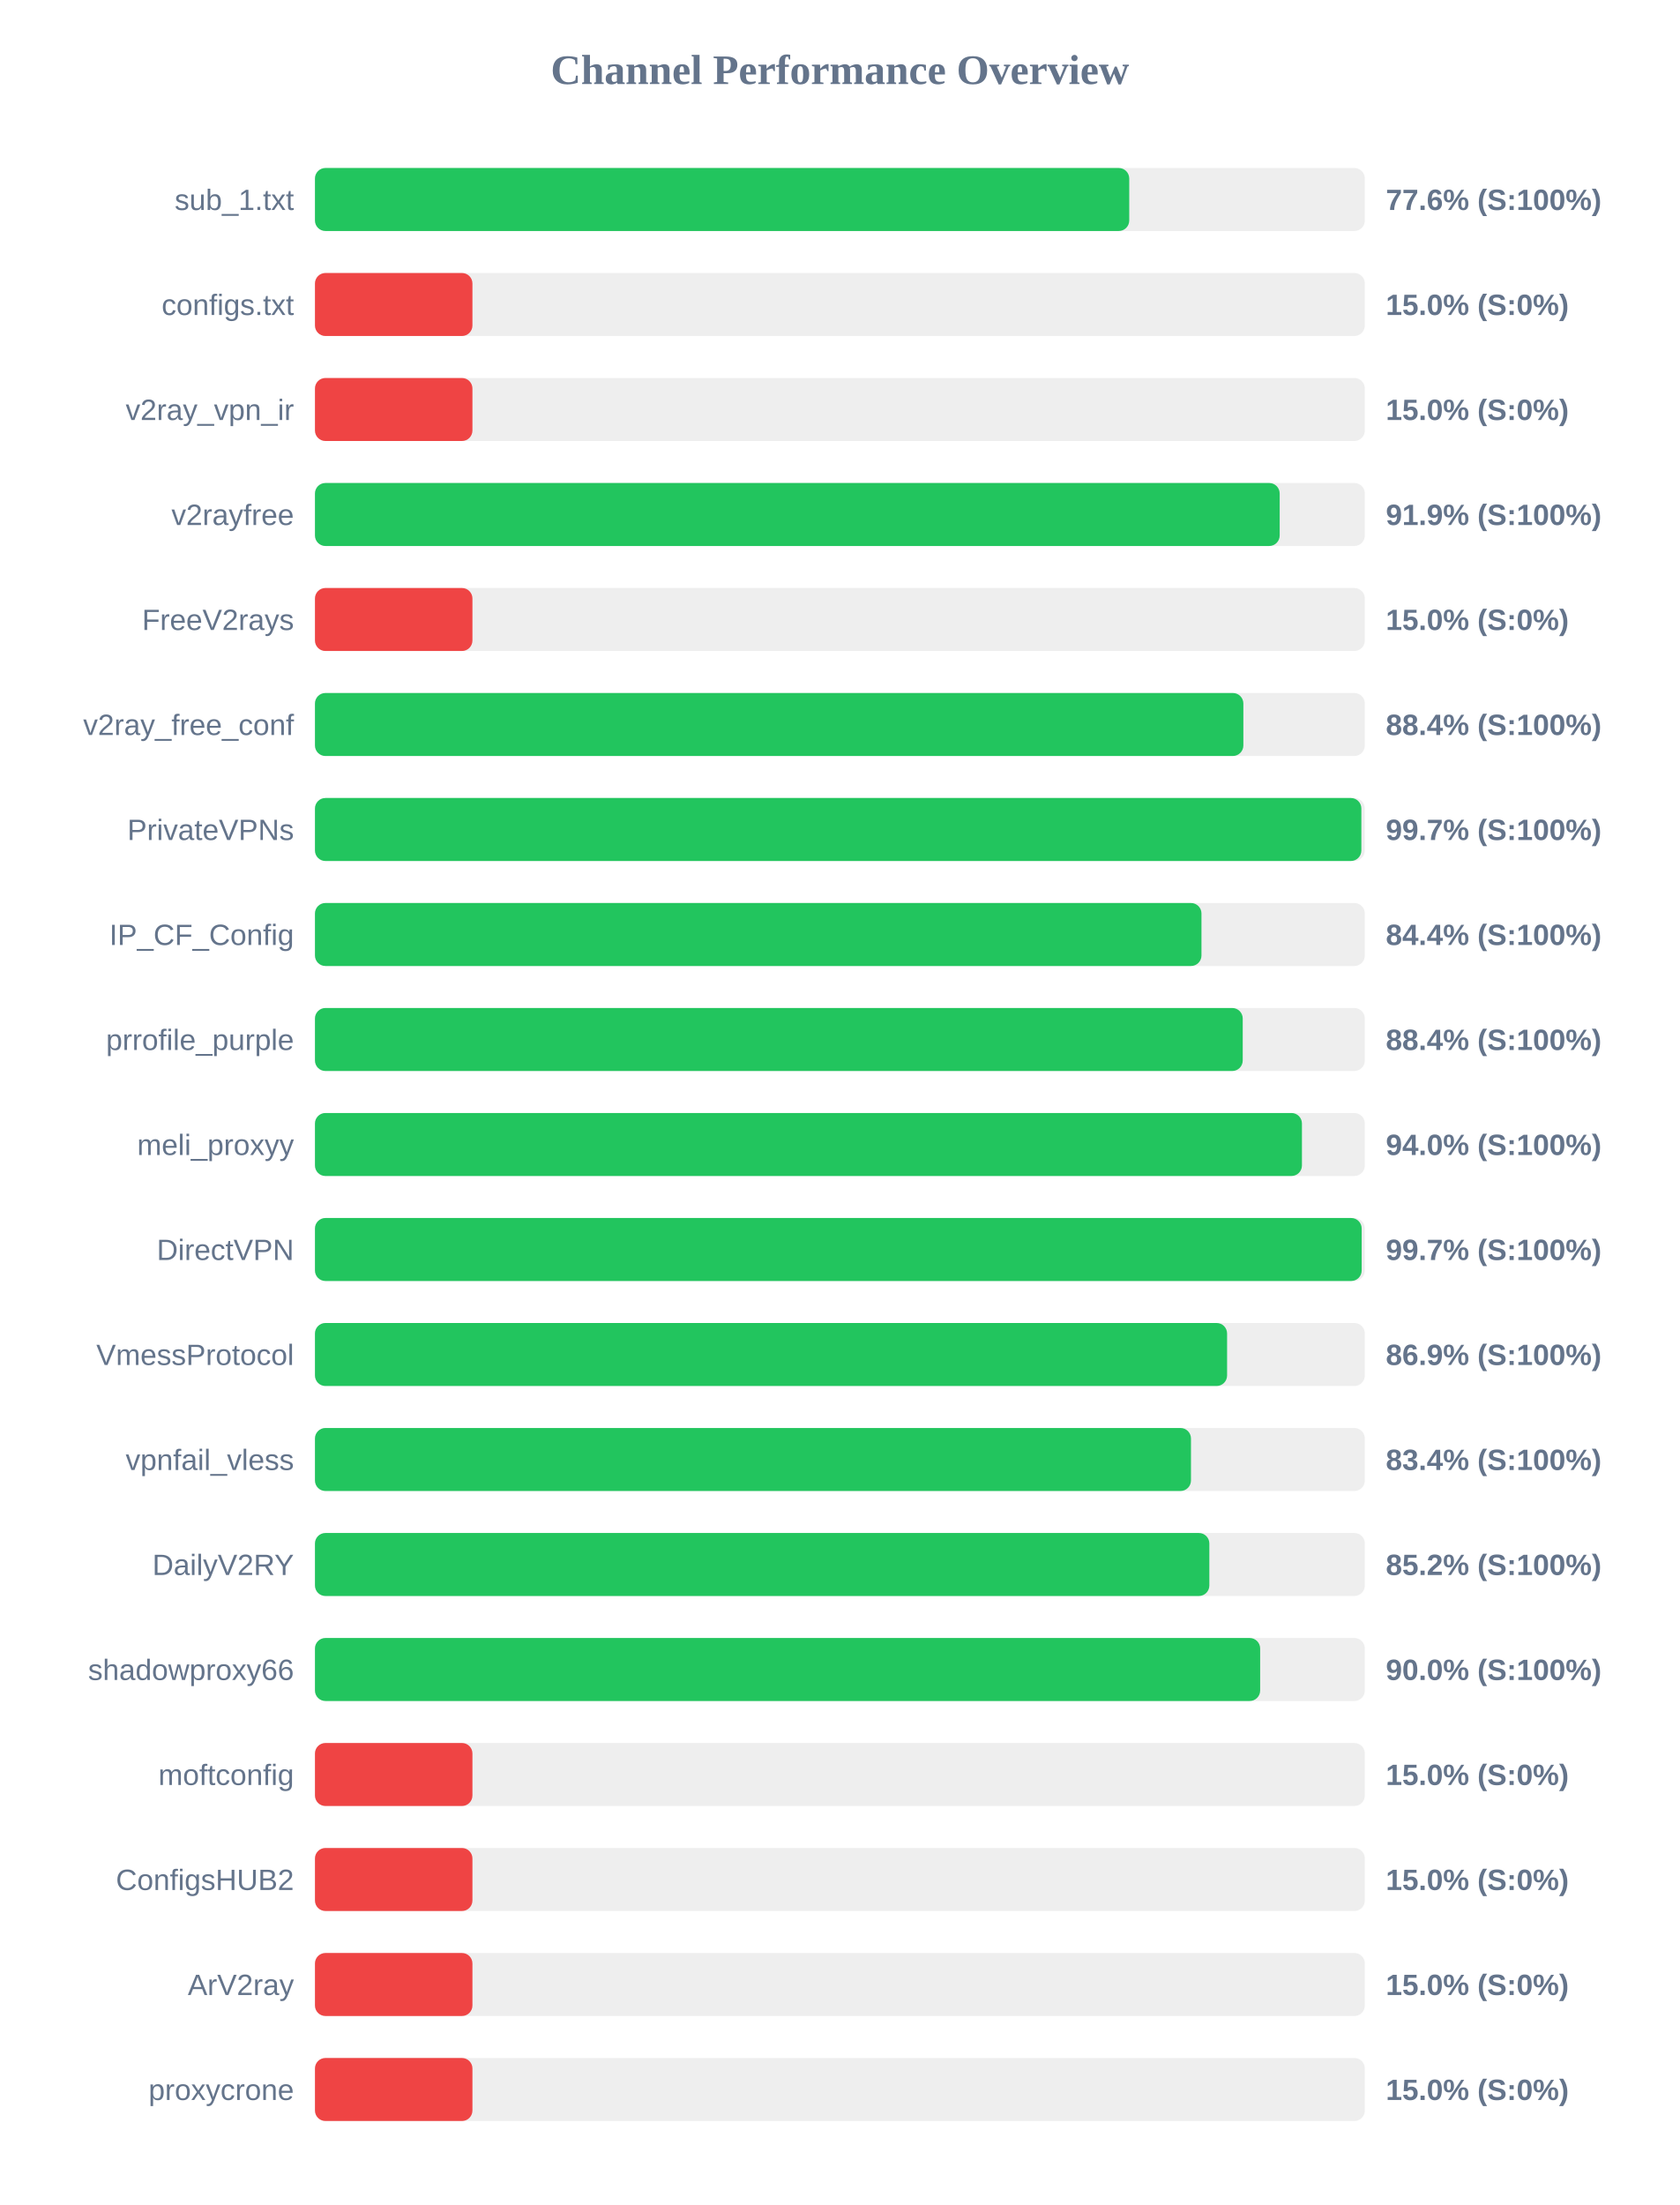
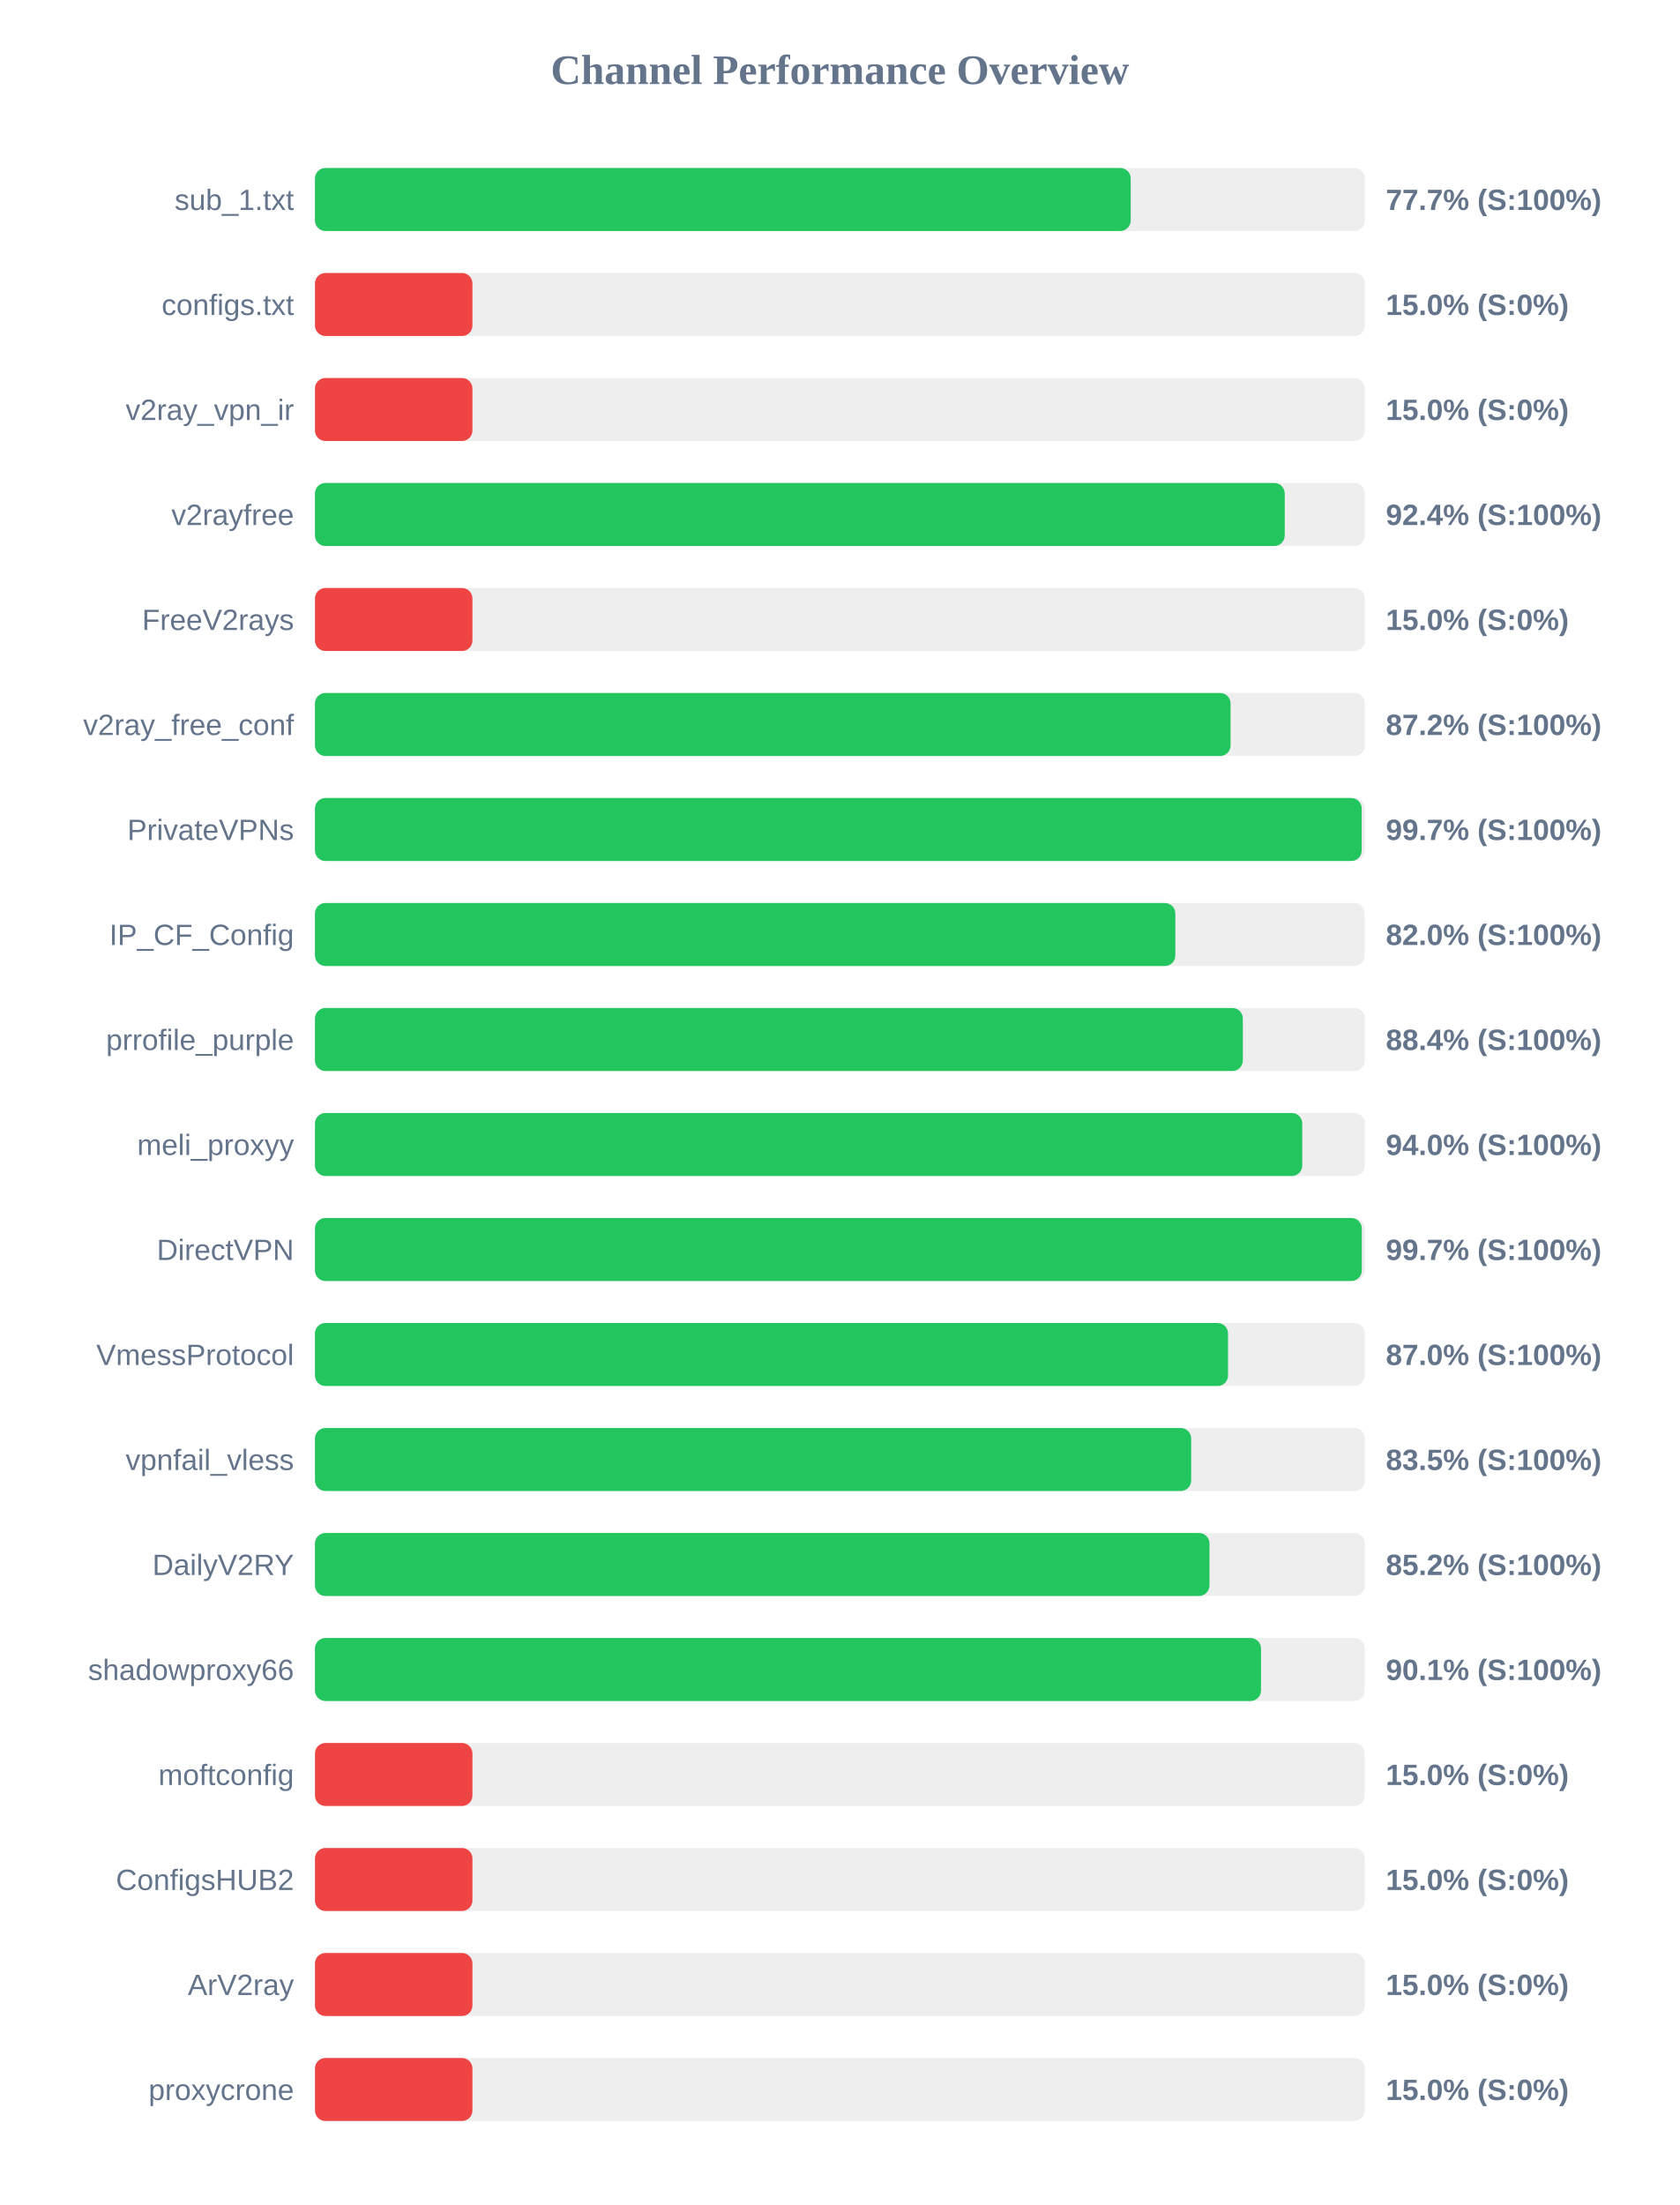
<svg xmlns="http://www.w3.org/2000/svg" width="800" height="1050" version="1.1">
  <style>
        .row { font: 14px Arial; fill: #64748b; }
        .score { font: bold 14px Arial; fill: #64748b; }
    </style>
  <text x="400" y="40" text-anchor="middle" font-size="20px" font-weight="bold" fill="#64748b">Channel Performance Overview</text>
  <rect x="150" y="80" width="500" height="30" fill="#eee" rx="5" />
-   <rect x="150" y="80" width="387.8" height="30" fill="#22c55e" rx="5" />
+   <rect x="150" y="80" width="388.5" height="30" fill="#22c55e" rx="5" />
  <text x="140" y="100" text-anchor="end" class="row">sub_1.txt</text>
-   <text x="660" y="100" text-anchor="start" class="score">77.6% (S:100%)</text>
+   <text x="660" y="100" text-anchor="start" class="score">77.7% (S:100%)</text>
  <rect x="150" y="130" width="500" height="30" fill="#eee" rx="5" />
  <rect x="150" y="130" width="75.0" height="30" fill="#ef4444" rx="5" />
  <text x="140" y="150" text-anchor="end" class="row">configs.txt</text>
  <text x="660" y="150" text-anchor="start" class="score">15.0% (S:0%)</text>
  <rect x="150" y="180" width="500" height="30" fill="#eee" rx="5" />
  <rect x="150" y="180" width="75.0" height="30" fill="#ef4444" rx="5" />
  <text x="140" y="200" text-anchor="end" class="row">v2ray_vpn_ir</text>
  <text x="660" y="200" text-anchor="start" class="score">15.0% (S:0%)</text>
  <rect x="150" y="230" width="500" height="30" fill="#eee" rx="5" />
-   <rect x="150" y="230" width="459.45" height="30" fill="#22c55e" rx="5" />
+   <rect x="150" y="230" width="461.85" height="30" fill="#22c55e" rx="5" />
  <text x="140" y="250" text-anchor="end" class="row">v2rayfree</text>
-   <text x="660" y="250" text-anchor="start" class="score">91.9% (S:100%)</text>
+   <text x="660" y="250" text-anchor="start" class="score">92.4% (S:100%)</text>
  <rect x="150" y="280" width="500" height="30" fill="#eee" rx="5" />
  <rect x="150" y="280" width="75.0" height="30" fill="#ef4444" rx="5" />
  <text x="140" y="300" text-anchor="end" class="row">FreeV2rays</text>
  <text x="660" y="300" text-anchor="start" class="score">15.0% (S:0%)</text>
  <rect x="150" y="330" width="500" height="30" fill="#eee" rx="5" />
-   <rect x="150" y="330" width="442.15" height="30" fill="#22c55e" rx="5" />
+   <rect x="150" y="330" width="436.05" height="30" fill="#22c55e" rx="5" />
  <text x="140" y="350" text-anchor="end" class="row">v2ray_free_conf</text>
-   <text x="660" y="350" text-anchor="start" class="score">88.4% (S:100%)</text>
+   <text x="660" y="350" text-anchor="start" class="score">87.2% (S:100%)</text>
  <rect x="150" y="380" width="500" height="30" fill="#eee" rx="5" />
-   <rect x="150" y="380" width="498.35" height="30" fill="#22c55e" rx="5" />
+   <rect x="150" y="380" width="498.5" height="30" fill="#22c55e" rx="5" />
  <text x="140" y="400" text-anchor="end" class="row">PrivateVPNs</text>
  <text x="660" y="400" text-anchor="start" class="score">99.7% (S:100%)</text>
  <rect x="150" y="430" width="500" height="30" fill="#eee" rx="5" />
-   <rect x="150" y="430" width="422.2" height="30" fill="#22c55e" rx="5" />
+   <rect x="150" y="430" width="409.75" height="30" fill="#22c55e" rx="5" />
  <text x="140" y="450" text-anchor="end" class="row">IP_CF_Config</text>
-   <text x="660" y="450" text-anchor="start" class="score">84.4% (S:100%)</text>
+   <text x="660" y="450" text-anchor="start" class="score">82.0% (S:100%)</text>
  <rect x="150" y="480" width="500" height="30" fill="#eee" rx="5" />
-   <rect x="150" y="480" width="441.85" height="30" fill="#22c55e" rx="5" />
+   <rect x="150" y="480" width="441.9" height="30" fill="#22c55e" rx="5" />
  <text x="140" y="500" text-anchor="end" class="row">prrofile_purple</text>
  <text x="660" y="500" text-anchor="start" class="score">88.4% (S:100%)</text>
  <rect x="150" y="530" width="500" height="30" fill="#eee" rx="5" />
-   <rect x="150" y="530" width="470.05" height="30" fill="#22c55e" rx="5" />
+   <rect x="150" y="530" width="470.2" height="30" fill="#22c55e" rx="5" />
  <text x="140" y="550" text-anchor="end" class="row">meli_proxyy</text>
  <text x="660" y="550" text-anchor="start" class="score">94.0% (S:100%)</text>
  <rect x="150" y="580" width="500" height="30" fill="#eee" rx="5" />
-   <rect x="150" y="580" width="498.5" height="30" fill="#22c55e" rx="5" />
+   <rect x="150" y="580" width="498.55" height="30" fill="#22c55e" rx="5" />
  <text x="140" y="600" text-anchor="end" class="row">DirectVPN</text>
  <text x="660" y="600" text-anchor="start" class="score">99.7% (S:100%)</text>
  <rect x="150" y="630" width="500" height="30" fill="#eee" rx="5" />
-   <rect x="150" y="630" width="434.4" height="30" fill="#22c55e" rx="5" />
+   <rect x="150" y="630" width="434.85" height="30" fill="#22c55e" rx="5" />
  <text x="140" y="650" text-anchor="end" class="row">VmessProtocol</text>
-   <text x="660" y="650" text-anchor="start" class="score">86.9% (S:100%)</text>
+   <text x="660" y="650" text-anchor="start" class="score">87.0% (S:100%)</text>
  <rect x="150" y="680" width="500" height="30" fill="#eee" rx="5" />
-   <rect x="150" y="680" width="417.2" height="30" fill="#22c55e" rx="5" />
+   <rect x="150" y="680" width="417.3" height="30" fill="#22c55e" rx="5" />
  <text x="140" y="700" text-anchor="end" class="row">vpnfail_vless</text>
-   <text x="660" y="700" text-anchor="start" class="score">83.4% (S:100%)</text>
+   <text x="660" y="700" text-anchor="start" class="score">83.5% (S:100%)</text>
  <rect x="150" y="730" width="500" height="30" fill="#eee" rx="5" />
-   <rect x="150" y="730" width="425.95" height="30" fill="#22c55e" rx="5" />
+   <rect x="150" y="730" width="426.0" height="30" fill="#22c55e" rx="5" />
  <text x="140" y="750" text-anchor="end" class="row">DailyV2RY</text>
  <text x="660" y="750" text-anchor="start" class="score">85.2% (S:100%)</text>
  <rect x="150" y="780" width="500" height="30" fill="#eee" rx="5" />
-   <rect x="150" y="780" width="450.15" height="30" fill="#22c55e" rx="5" />
+   <rect x="150" y="780" width="450.55" height="30" fill="#22c55e" rx="5" />
  <text x="140" y="800" text-anchor="end" class="row">shadowproxy66</text>
-   <text x="660" y="800" text-anchor="start" class="score">90.0% (S:100%)</text>
+   <text x="660" y="800" text-anchor="start" class="score">90.1% (S:100%)</text>
  <rect x="150" y="830" width="500" height="30" fill="#eee" rx="5" />
  <rect x="150" y="830" width="75.0" height="30" fill="#ef4444" rx="5" />
  <text x="140" y="850" text-anchor="end" class="row">moftconfig</text>
  <text x="660" y="850" text-anchor="start" class="score">15.0% (S:0%)</text>
  <rect x="150" y="880" width="500" height="30" fill="#eee" rx="5" />
  <rect x="150" y="880" width="75.0" height="30" fill="#ef4444" rx="5" />
  <text x="140" y="900" text-anchor="end" class="row">ConfigsHUB2</text>
  <text x="660" y="900" text-anchor="start" class="score">15.0% (S:0%)</text>
  <rect x="150" y="930" width="500" height="30" fill="#eee" rx="5" />
  <rect x="150" y="930" width="75.0" height="30" fill="#ef4444" rx="5" />
  <text x="140" y="950" text-anchor="end" class="row">ArV2ray</text>
  <text x="660" y="950" text-anchor="start" class="score">15.0% (S:0%)</text>
  <rect x="150" y="980" width="500" height="30" fill="#eee" rx="5" />
  <rect x="150" y="980" width="75.0" height="30" fill="#ef4444" rx="5" />
  <text x="140" y="1000" text-anchor="end" class="row">proxycrone</text>
  <text x="660" y="1000" text-anchor="start" class="score">15.0% (S:0%)</text>
</svg>
